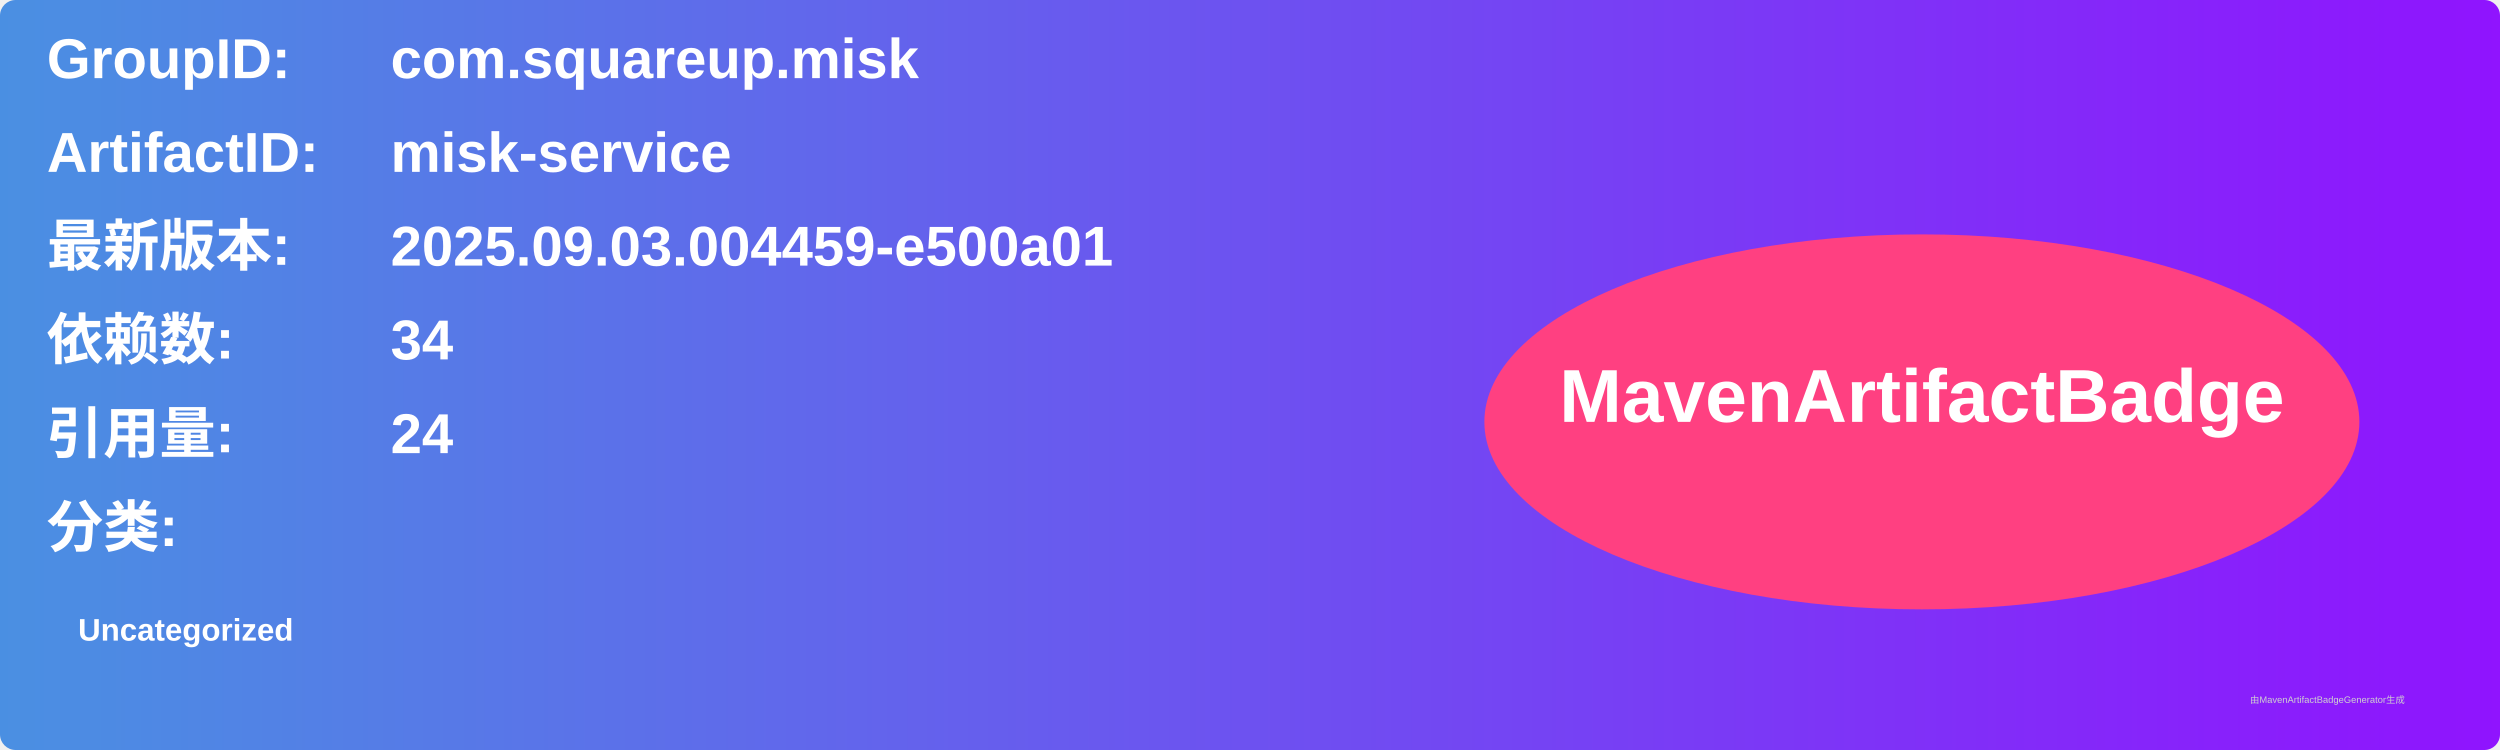
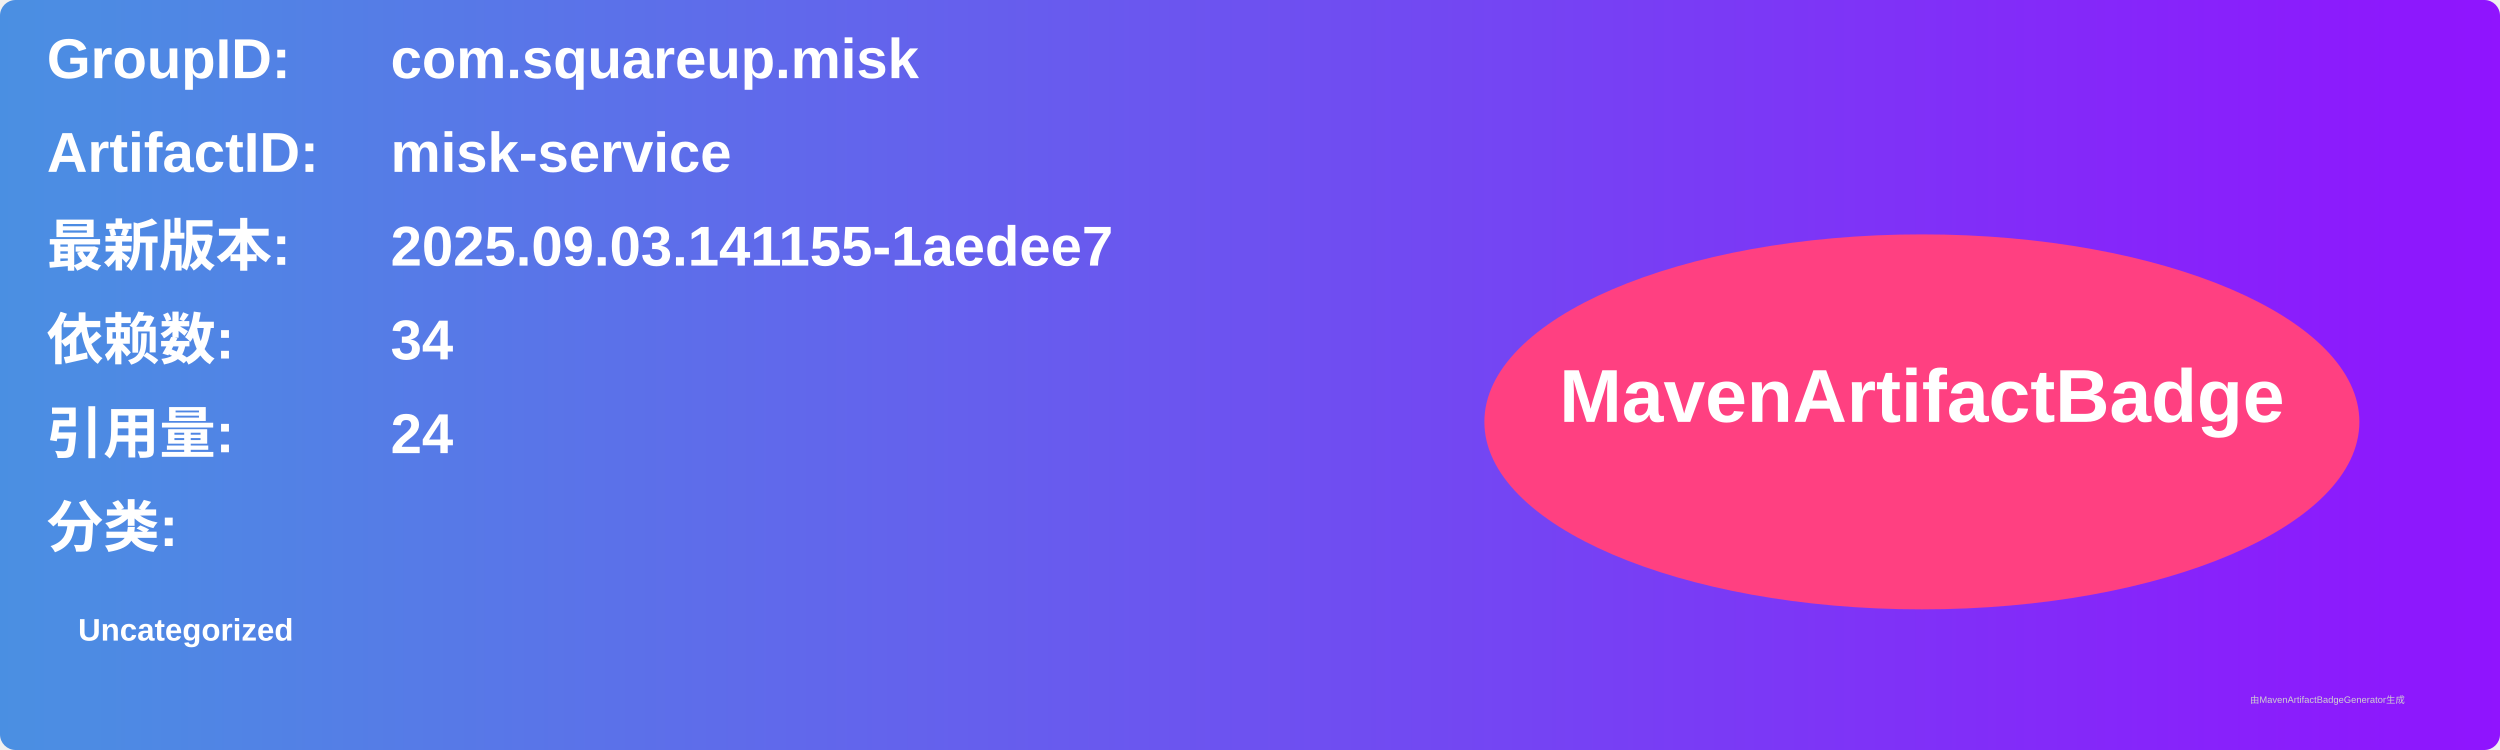
<svg xmlns="http://www.w3.org/2000/svg" width="800" height="240" viewBox="0 0 800 240">
  <linearGradient id="grad" x1="0%" y1="0%" x2="100%" y2="0%">
    <stop offset="0%" stop-color="#4a90e2" />
    <stop offset="100%" stop-color="#9013fe" />
  </linearGradient>
  <rect width="100%" height="100%" rx="5" ry="5" fill="url(#grad)" />
  <g transform="translate(15, 15)">
    <text x="0" y="10" font-family="Arial" font-size="18" fill="white" font-weight="bold" width="260">GroupID:</text>
    <text x="110" y="10" font-family="Arial" font-size="18" fill="white" font-weight="bold" width="460">com.squareup.misk</text>
    <text x="0" y="40" font-family="Arial" font-size="18" fill="white" font-weight="bold" width="260">ArtifactID:</text>
    <text x="110" y="40" font-family="Arial" font-size="18" fill="white" font-weight="bold" width="460">misk-service</text>
    <text x="0" y="70" font-family="Arial" font-size="18" fill="white" font-weight="bold">最新版本:</text>
    <text x="110" y="70" font-family="Arial" font-size="18" fill="white" font-weight="bold">
-       <tspan font-weight="bold">2025.09.03.004459-e500a01</tspan>
+       <tspan font-weight="bold">2025.09.03.141155-1aedee7</tspan>
    </text>
    <text x="0" y="100" font-family="Arial" font-size="18" fill="white" font-weight="bold">依赖数: </text>
    <text x="110" y="100" font-family="Arial" font-size="18" fill="white">
      <tspan font-weight="bold">34</tspan>
    </text>
    <text x="0" y="130" font-family="Arial" font-size="18" fill="white" font-weight="bold">引用量: </text>
    <text x="110" y="130" font-family="Arial" font-size="18" fill="white">
      <tspan font-weight="bold">24</tspan>
    </text>
    <text x="0" y="160" font-family="Arial" font-size="18" fill="white" font-weight="bold">分类:</text>
    <text x="10" y="190" font-family="Arial" font-size="10" fill="white">
      <tspan font-weight="bold">Uncategorized</tspan>
    </text>
    <ellipse cx="600" cy="120" rx="140" ry="60" fill="#ff4081" />
    <text x="600" y="120" text-anchor="middle" font-family="Arial" font-size="24" fill="white" font-weight="bold">MavenArtifactBadge</text>
  </g>
  <text x="720" y="225" font-family="Arial" font-size="3" fill="#d0d0d0">由MavenArtifactBadgeGenerator生成</text>
</svg>
